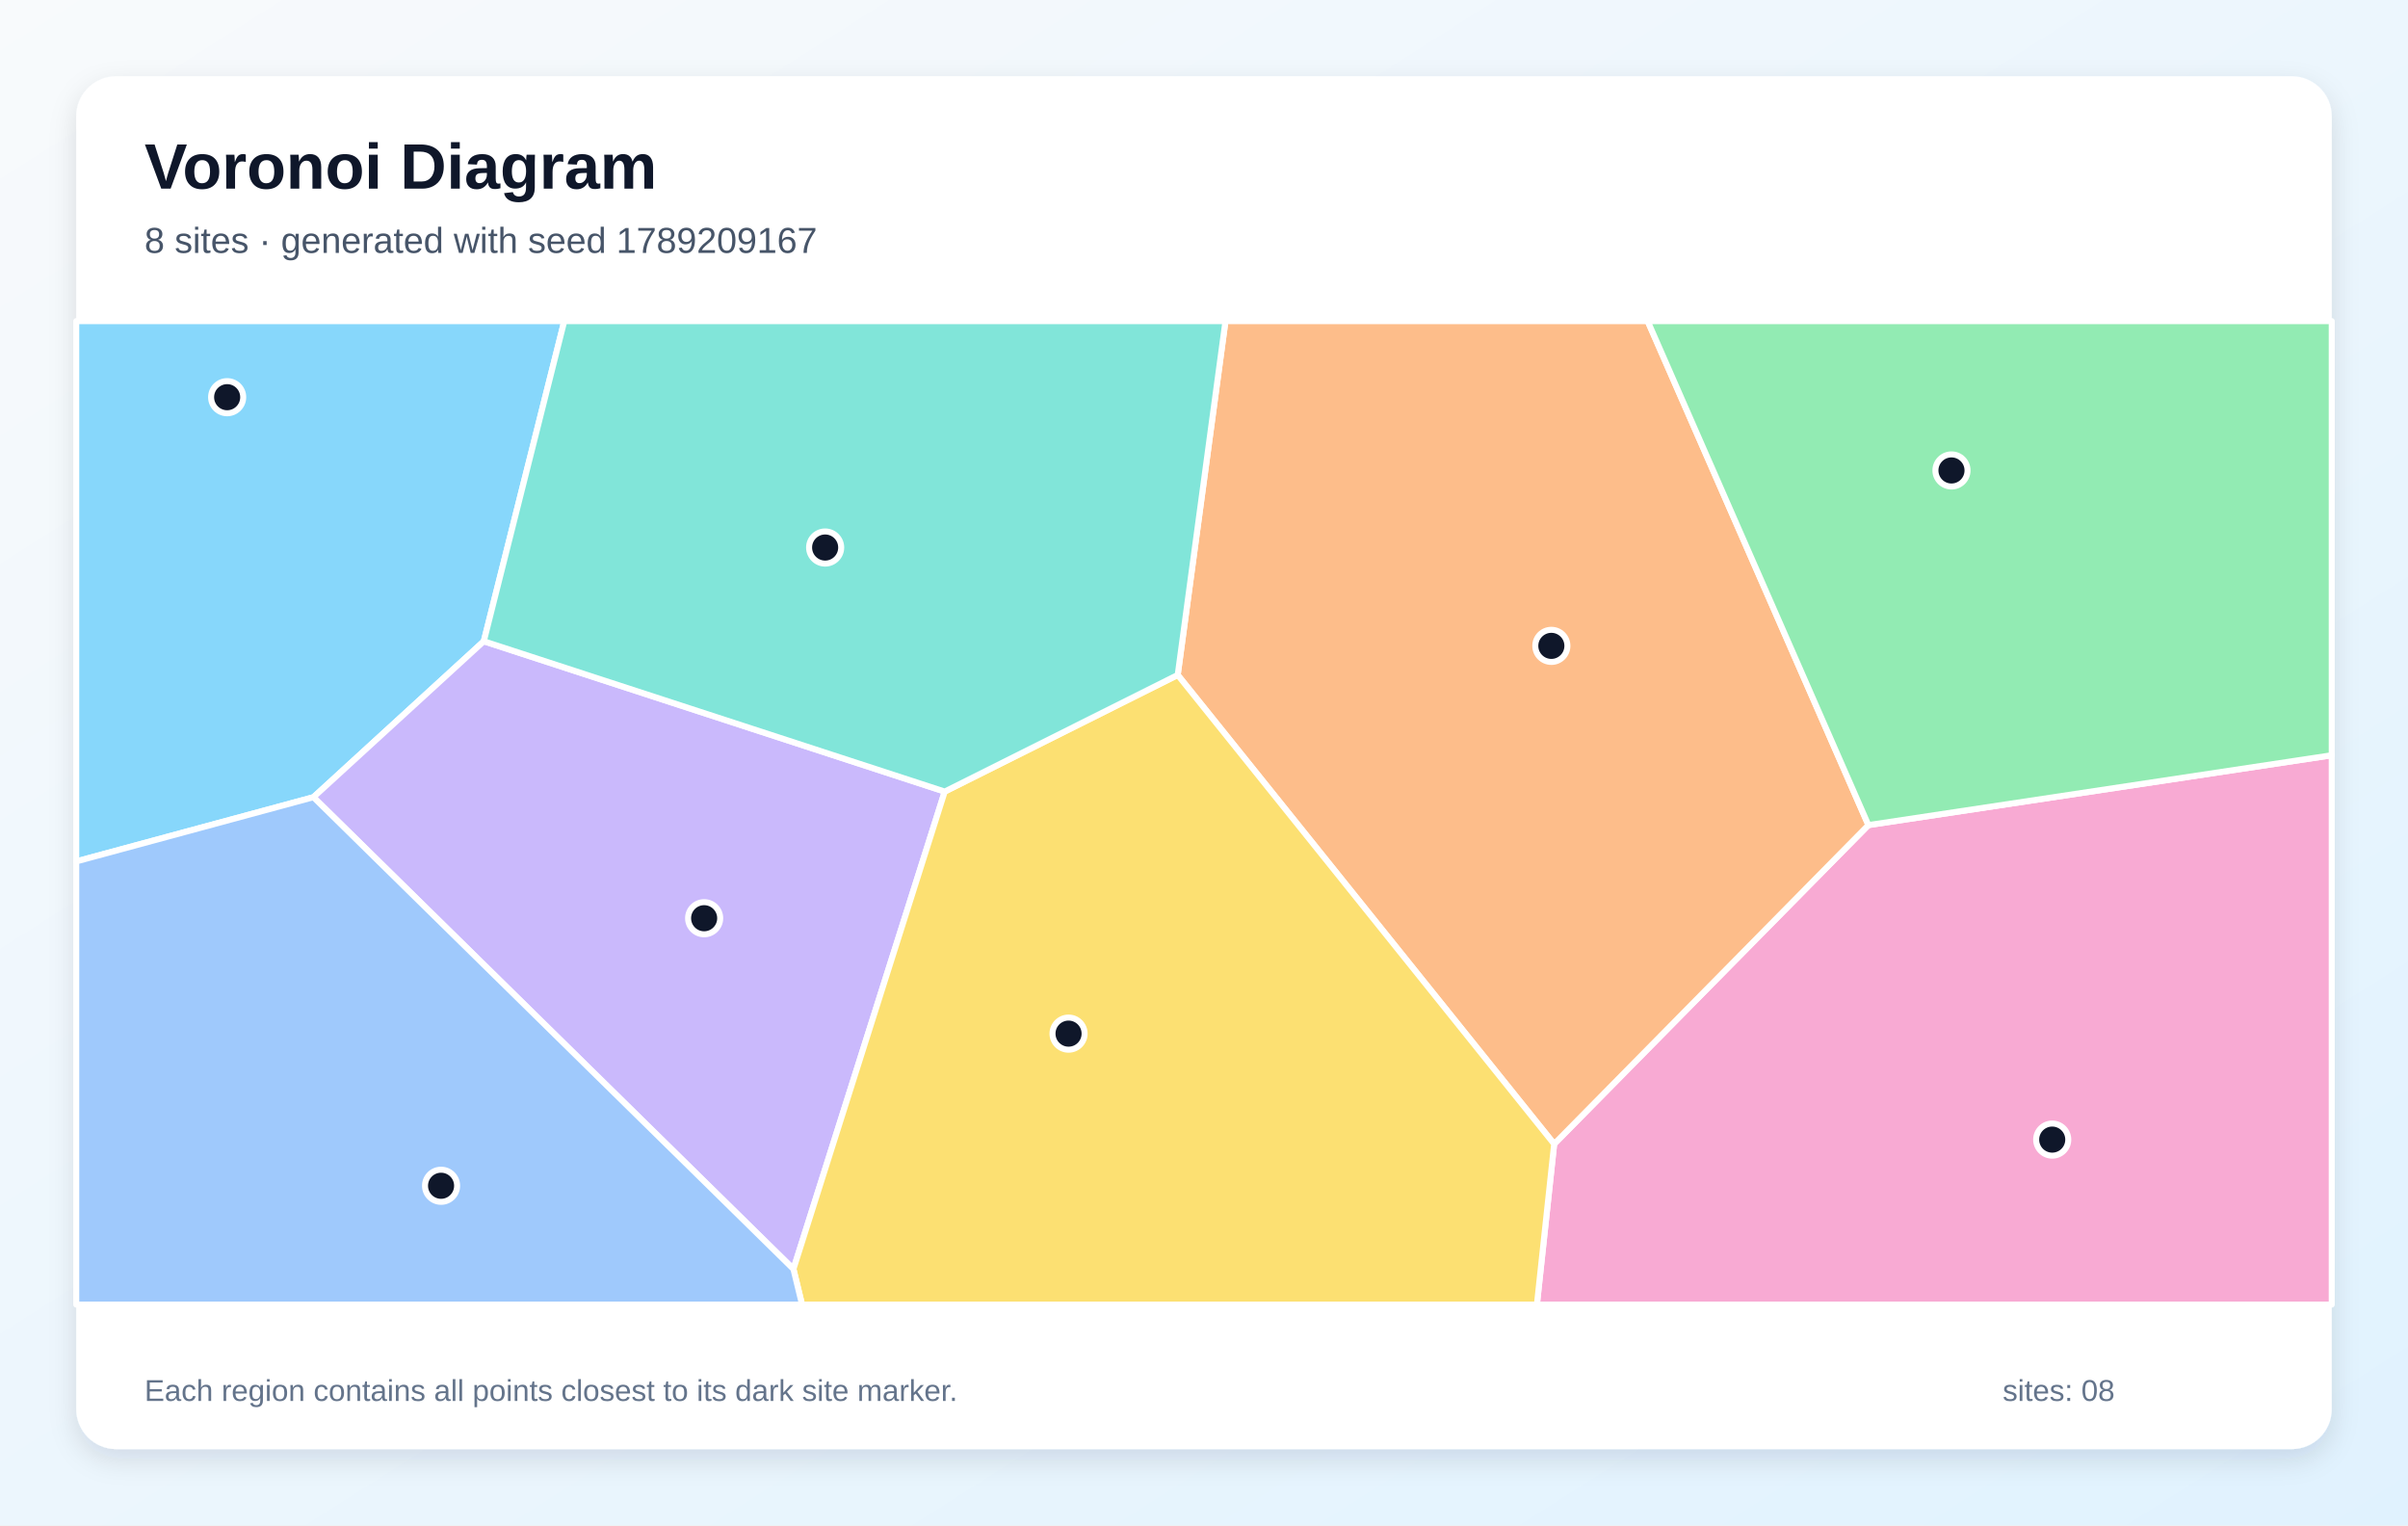
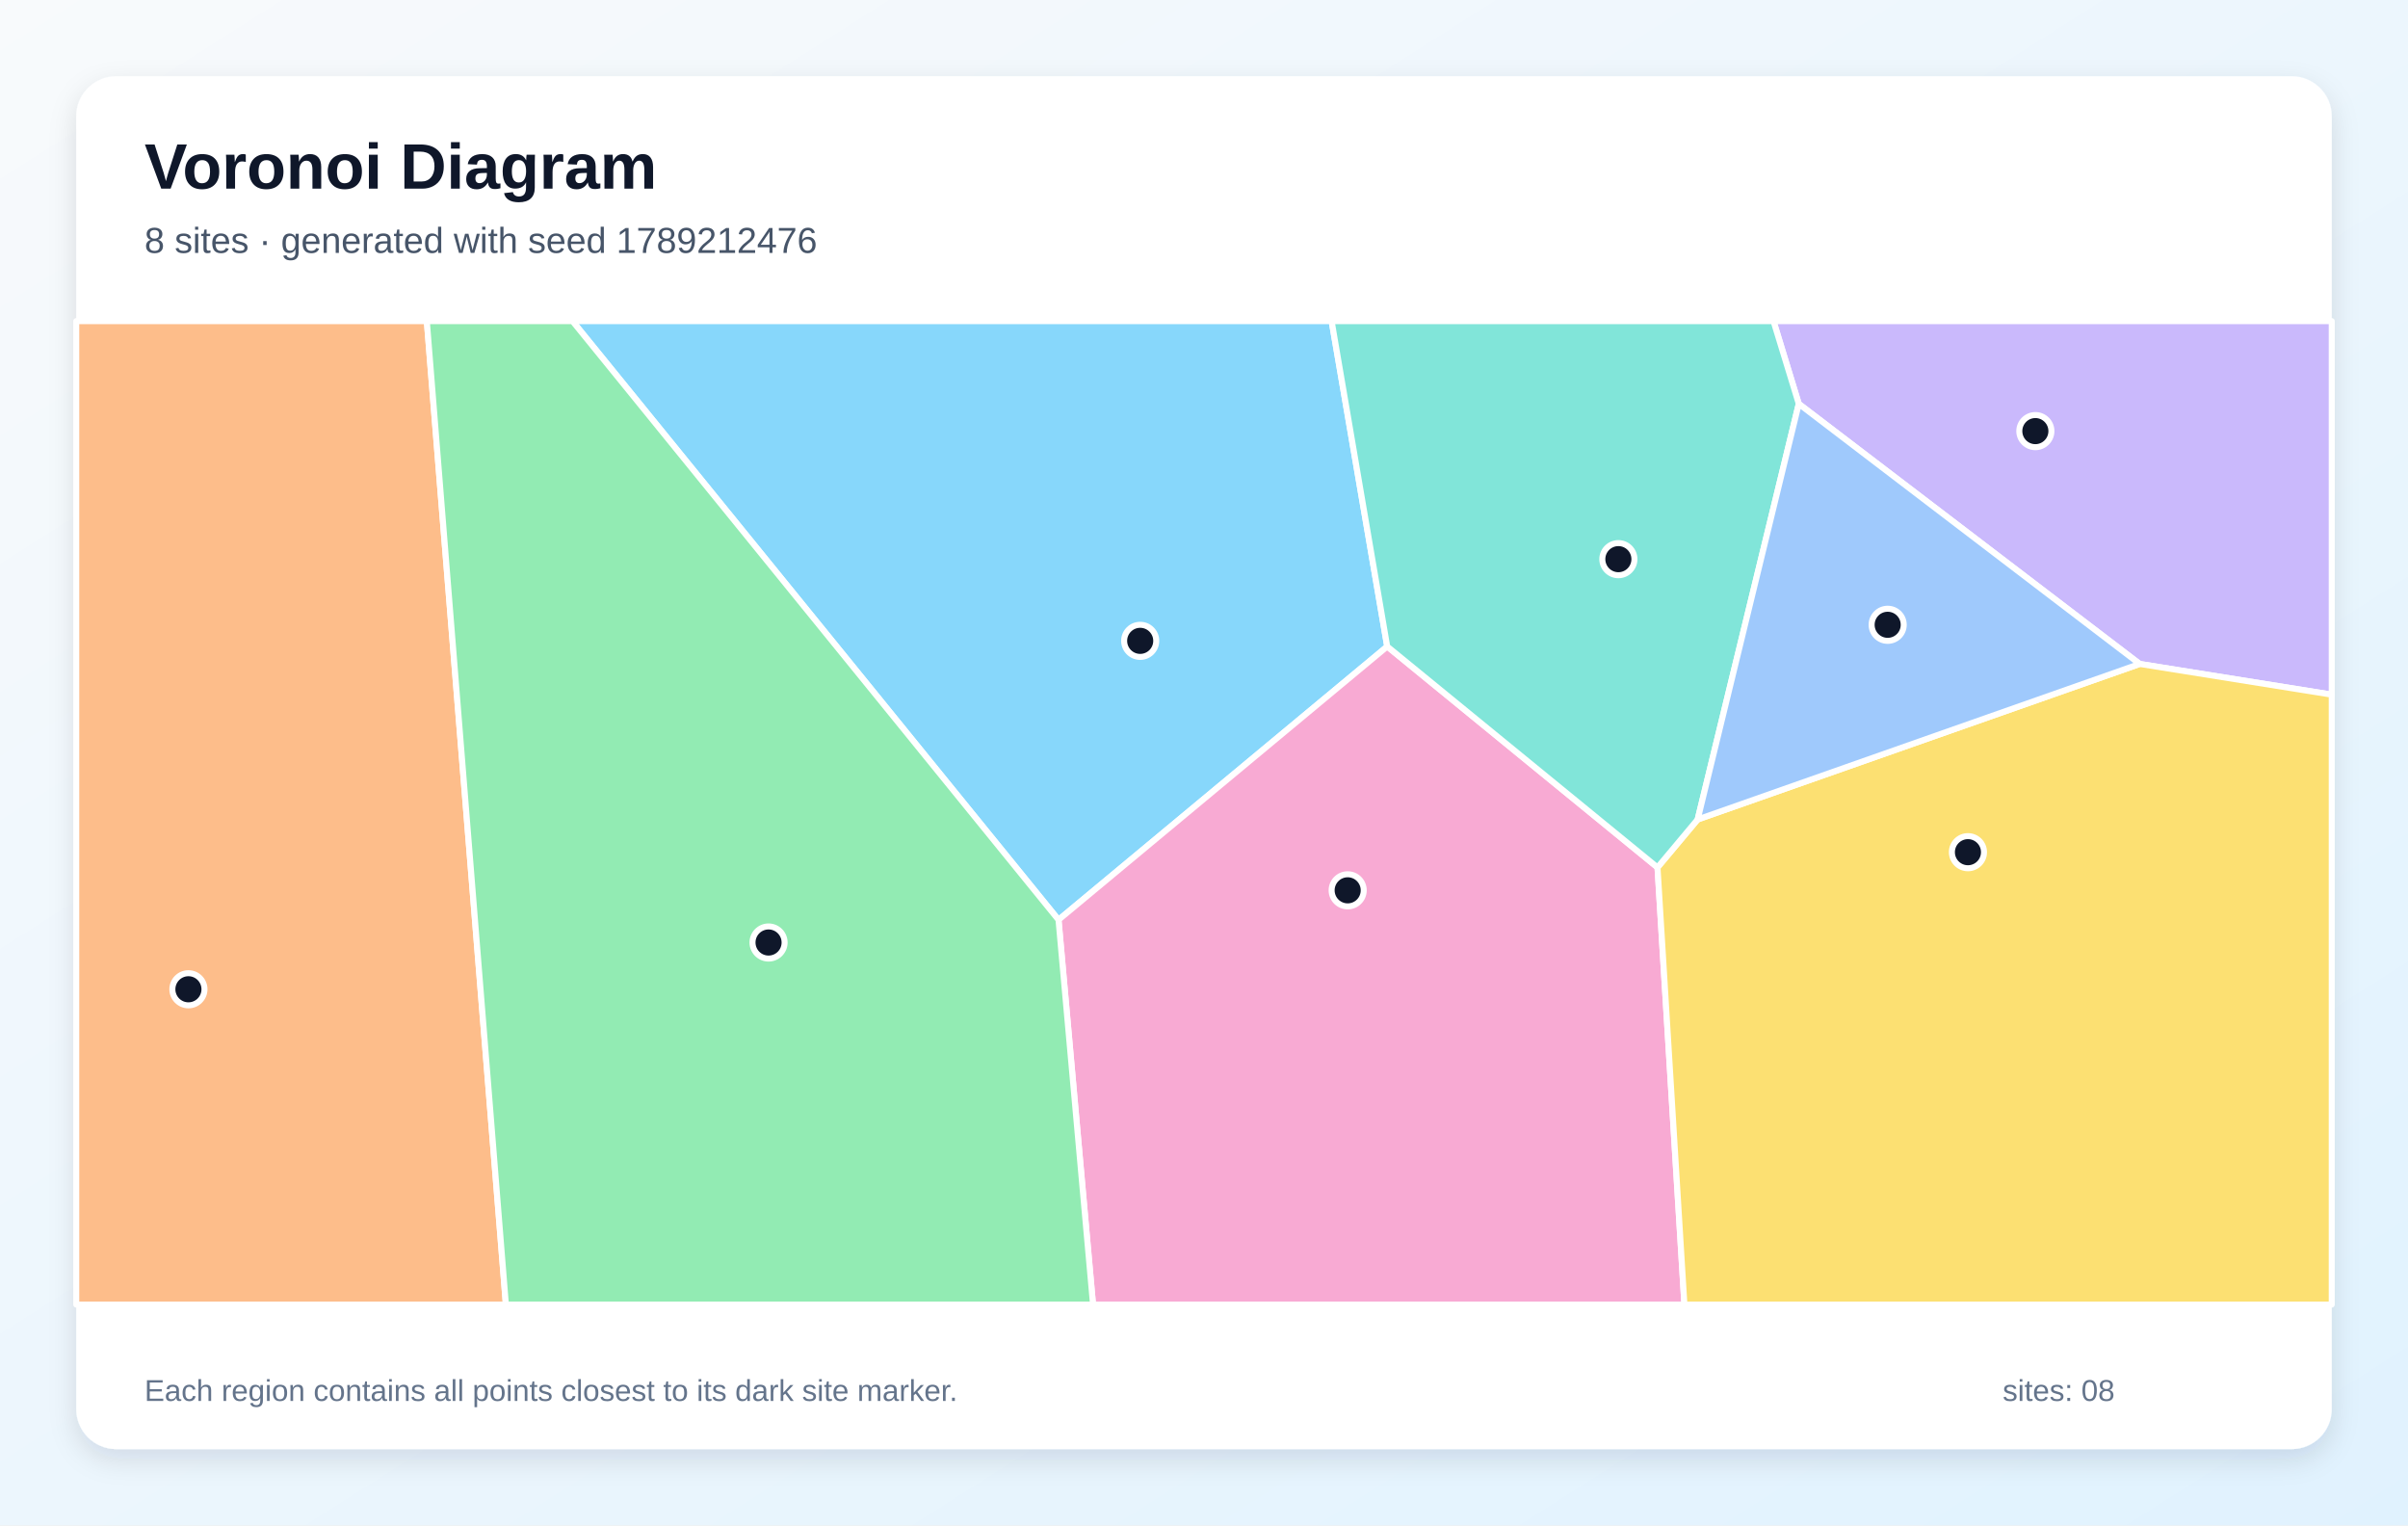
<svg xmlns="http://www.w3.org/2000/svg" width="1200" height="760" viewBox="0 0 1200 760" role="img" aria-labelledby="title description">
  <defs>
    <linearGradient id="background" x1="0" y1="0" x2="1" y2="1">
      <stop stop-color="#F8FAFC" />
      <stop offset="1" stop-color="#E0F2FE" />
    </linearGradient>
    <filter id="shadow" x="-10%" y="-10%" width="120%" height="120%">
      <feDropShadow dx="0" dy="5" stdDeviation="7" flood-color="#0F172A" flood-opacity=".12" />
    </filter>
  </defs>
  <rect width="1200" height="760" fill="url(#background)" />
  <rect x="38" y="38" width="1124" height="684" rx="20" fill="#FFFFFF" filter="url(#shadow)" />
  <g font-family="Arial, sans-serif">
    <text x="72" y="94" font-size="32" font-weight="700" fill="#0F172A">Voronoi Diagram</text>
-     <text x="72" y="126" font-size="18" fill="#475569">8 sites · generated with seed 1789209167</text>
+     <text x="72" y="126" font-size="18" fill="#475569">8 sites · generated with seed 1789212476</text>
  </g>
  <g stroke="#FFFFFF" stroke-width="3" stroke-linejoin="round">
-     <polygon points="241.1,319.5 156.2,397.2 38.0,429.2 38.0,160.0 281.2,160.0" fill="#38BDF8" fill-opacity="0.60" />
-     <polygon points="156.2,397.2 241.1,319.5 470.8,394.4 395.4,632.3" fill="#A78BFA" fill-opacity="0.60" />
-     <polygon points="774.5,570.0 931.1,411.1 1162.0,376.3 1162.0,650.0 765.9,650.0" fill="#F472B6" fill-opacity="0.60" />
-     <polygon points="586.9,336.3 610.7,160.0 821.1,160.0 931.1,411.1 774.5,570.0" fill="#FB923C" fill-opacity="0.60" />
-     <polygon points="395.4,632.3 470.8,394.4 586.9,336.3 774.5,570.0 765.9,650.0 399.7,650.0" fill="#FACC15" fill-opacity="0.60" />
-     <polygon points="931.1,411.1 821.1,160.0 1162.0,160.0 1162.0,376.3" fill="#4ADE80" fill-opacity="0.60" />
-     <polygon points="586.9,336.3 470.8,394.4 241.1,319.5 281.2,160.0 610.7,160.0" fill="#2DD4BF" fill-opacity="0.60" />
-     <polygon points="38.0,429.2 156.2,397.2 395.4,632.3 399.7,650.0 38.0,650.0" fill="#60A5FA" fill-opacity="0.60" />
+     <polygon points="285.3,160.0 663.6,160.0 691.3,322.1 527.5,458.3" fill="#38BDF8" fill-opacity="0.60" />
+     <polygon points="1066.3,330.8 896.4,201.2 883.8,160.0 1162.0,160.0 1162.0,346.1" fill="#A78BFA" fill-opacity="0.60" />
+     <polygon points="527.5,458.3 691.3,322.1 826.0,432.2 839.4,650.0 544.7,650.0" fill="#F472B6" fill-opacity="0.60" />
+     <polygon points="38.0,160.0 212.7,160.0 252.1,650.0 38.0,650.0" fill="#FB923C" fill-opacity="0.60" />
+     <polygon points="826.0,432.2 846.0,408.3 1066.3,330.8 1162.0,346.1 1162.0,650.0 839.4,650.0" fill="#FACC15" fill-opacity="0.60" />
+     <polygon points="212.7,160.0 285.3,160.0 527.5,458.3 544.7,650.0 252.1,650.0" fill="#4ADE80" fill-opacity="0.60" />
+     <polygon points="846.0,408.3 826.0,432.2 691.3,322.1 663.6,160.0 883.8,160.0 896.4,201.2" fill="#2DD4BF" fill-opacity="0.60" />
+     <polygon points="846.0,408.3 896.4,201.2 1066.3,330.8" fill="#60A5FA" fill-opacity="0.60" />
  </g>
  <g>
-     <circle cx="113.2" cy="197.9" r="8" fill="#0F172A" stroke="#FFFFFF" stroke-width="3" />
-     <circle cx="350.9" cy="457.5" r="8" fill="#0F172A" stroke="#FFFFFF" stroke-width="3" />
-     <circle cx="1022.7" cy="567.8" r="8" fill="#0F172A" stroke="#FFFFFF" stroke-width="3" />
-     <circle cx="773.1" cy="321.8" r="8" fill="#0F172A" stroke="#FFFFFF" stroke-width="3" />
-     <circle cx="532.5" cy="515.0" r="8" fill="#0F172A" stroke="#FFFFFF" stroke-width="3" />
-     <circle cx="972.5" cy="234.4" r="8" fill="#0F172A" stroke="#FFFFFF" stroke-width="3" />
-     <circle cx="411.2" cy="272.8" r="8" fill="#0F172A" stroke="#FFFFFF" stroke-width="3" />
-     <circle cx="219.8" cy="590.8" r="8" fill="#0F172A" stroke="#FFFFFF" stroke-width="3" />
+     <circle cx="568.2" cy="319.3" r="8" fill="#0F172A" stroke="#FFFFFF" stroke-width="3" />
+     <circle cx="1014.3" cy="214.8" r="8" fill="#0F172A" stroke="#FFFFFF" stroke-width="3" />
+     <circle cx="671.6" cy="443.6" r="8" fill="#0F172A" stroke="#FFFFFF" stroke-width="3" />
+     <circle cx="93.9" cy="492.9" r="8" fill="#0F172A" stroke="#FFFFFF" stroke-width="3" />
+     <circle cx="980.7" cy="424.6" r="8" fill="#0F172A" stroke="#FFFFFF" stroke-width="3" />
+     <circle cx="383.0" cy="469.6" r="8" fill="#0F172A" stroke="#FFFFFF" stroke-width="3" />
+     <circle cx="806.5" cy="278.6" r="8" fill="#0F172A" stroke="#FFFFFF" stroke-width="3" />
+     <circle cx="940.7" cy="311.3" r="8" fill="#0F172A" stroke="#FFFFFF" stroke-width="3" />
  </g>
  <g font-family="Arial, sans-serif" font-size="15" fill="#64748B">
    <text x="72" y="698">Each region contains all points closest to its dark site marker.</text>
    <text x="998" y="698">sites: 08</text>
  </g>
</svg>
